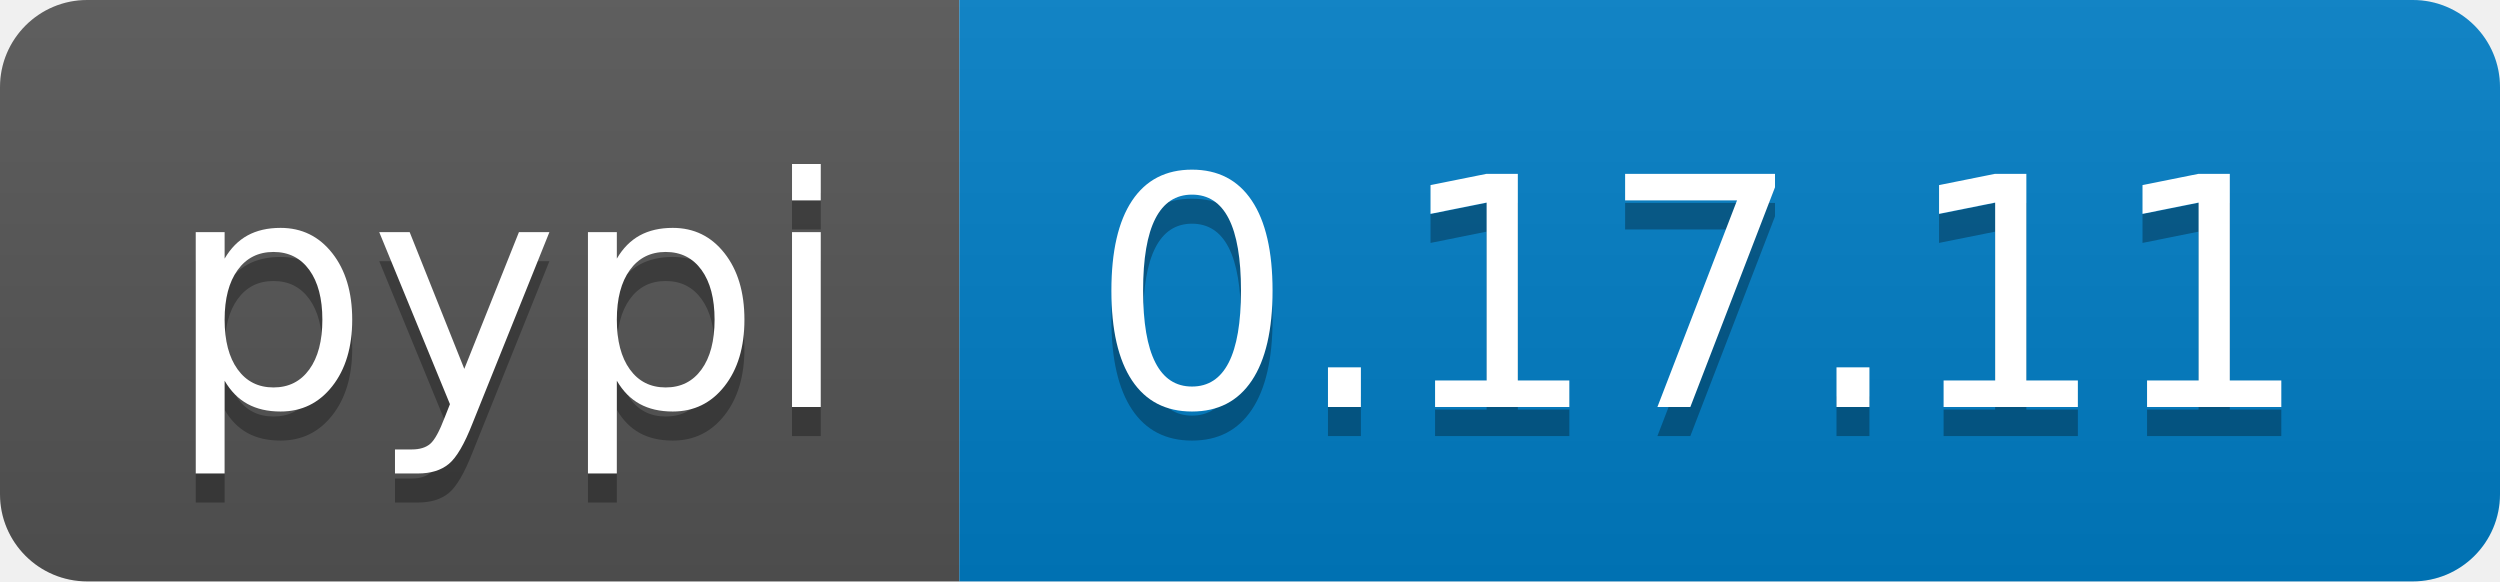
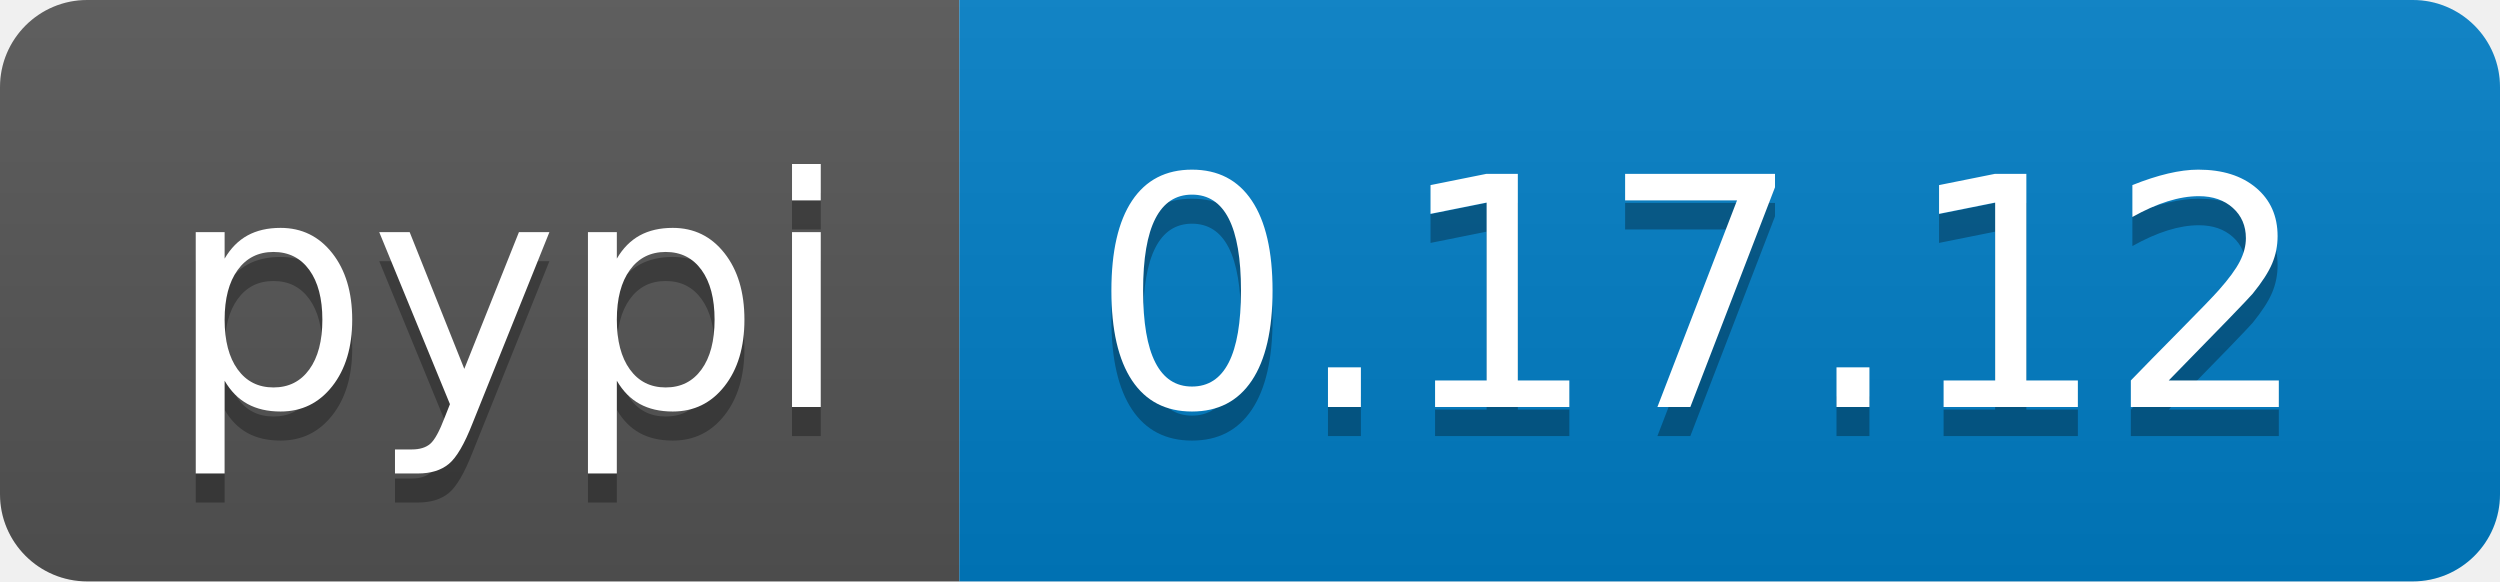
<svg xmlns="http://www.w3.org/2000/svg" width="86" height="20">
  <linearGradient id="b" x2="0" y2="100%">
    <stop offset="0" stop-color="#bbb" stop-opacity=".1" />
    <stop offset="1" stop-opacity=".1" />
  </linearGradient>
  <clipPath id="a">
    <rect width="86" height="20" rx="3" fill="#fff" />
  </clipPath>
  <g clip-path="url(#a)">
    <path fill="#555" d="M0 0h33v20H0z" />
    <path fill="#007ec6" d="M33 0h53v20H33z" />
    <path fill="url(#b)" d="M0 0h86v20H0z" />
  </g>
  <g fill="#fff" text-anchor="middle" font-family="DejaVu Sans,Verdana,Geneva,sans-serif" font-size="110">
    <text x="175" y="150" fill="#010101" fill-opacity=".3" transform="scale(.1)" textLength="230">pypi</text>
    <text x="175" y="140" transform="scale(.1)" textLength="230">pypi</text>
-     <text x="585" y="150" fill="#010101" fill-opacity=".3" transform="scale(.1)" textLength="430">0.17.11</text>
-     <text x="585" y="140" transform="scale(.1)" textLength="430">0.17.11</text>
+     <text x="585" y="150" fill="#010101" fill-opacity=".3" transform="scale(.1)" textLength="430">0.17.12</text>
+     <text x="585" y="140" transform="scale(.1)" textLength="430">0.17.12</text>
  </g>
</svg>
